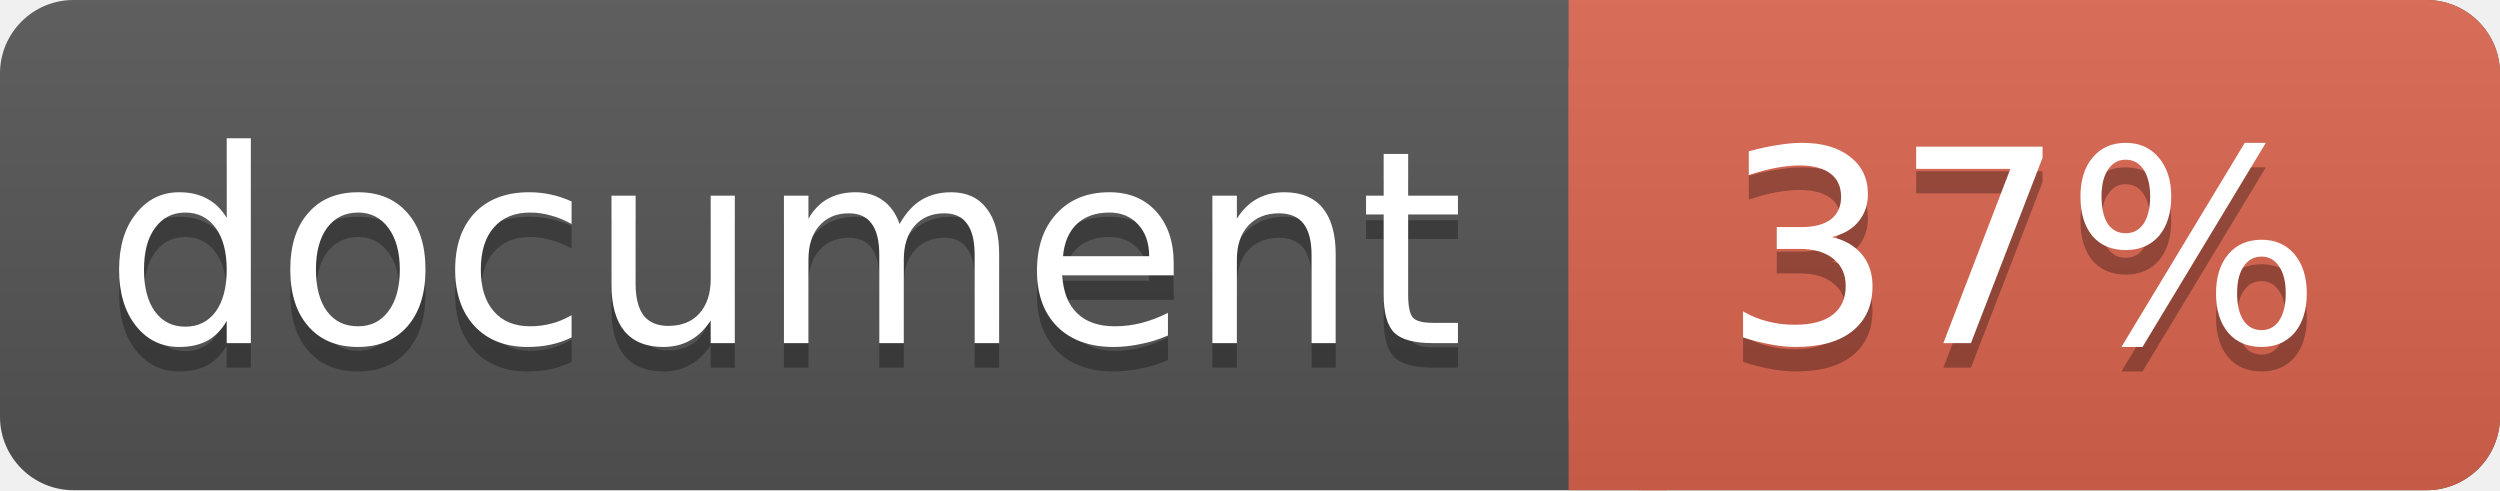
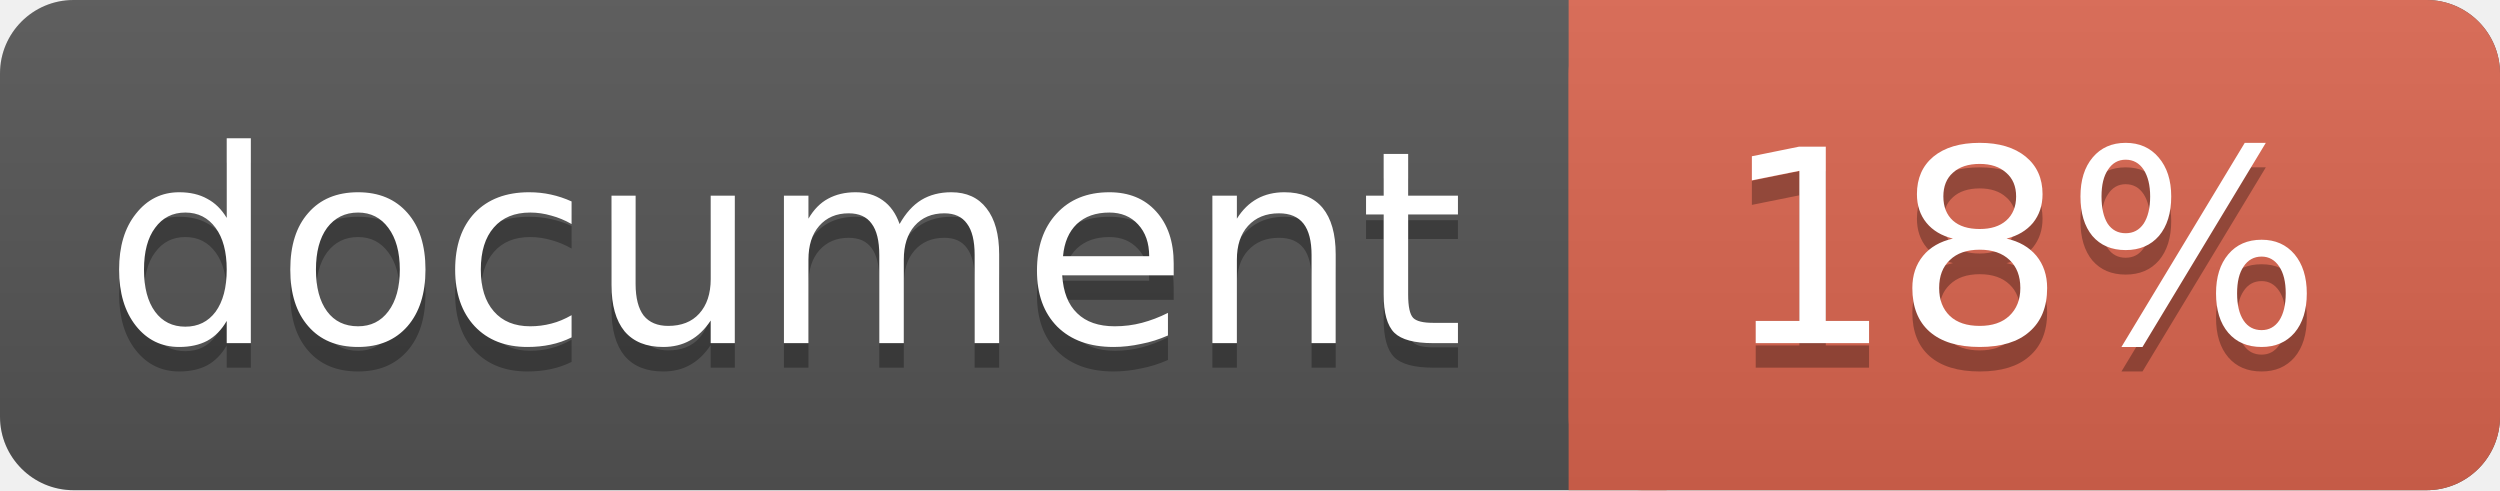
<svg xmlns="http://www.w3.org/2000/svg" width="102" height="20">
  <linearGradient id="a" x2="0" y2="100%">
    <stop offset="0" stop-color="#bbb" stop-opacity=".1" />
    <stop offset="1" stop-opacity=".1" />
  </linearGradient>
  <rect rx="3" width="102" height="20" fill="#555" />
  <rect rx="3" x="64" width="38" height="20" fill="#db654f" />
  <path fill="#db654f" d="M64 0h4v20h-4z" />
  <rect rx="3" width="102" height="20" fill="url(#a)" />
  <g fill="#fff" text-anchor="middle" font-family="DejaVu Sans,Verdana,Geneva,sans-serif" font-size="11">
    <text x="32" y="15" fill="#010101" fill-opacity=".3">document</text>
    <text x="32" y="14">document</text>
-     <text x="82.5" y="15" fill="#010101" fill-opacity=".3">37%</text>
-     <text x="82.5" y="14">37%</text>
+     <text x="82.5" y="15" fill="#010101" fill-opacity=".3">18%</text>
+     <text x="82.5" y="14">18%</text>
  </g>
</svg>
